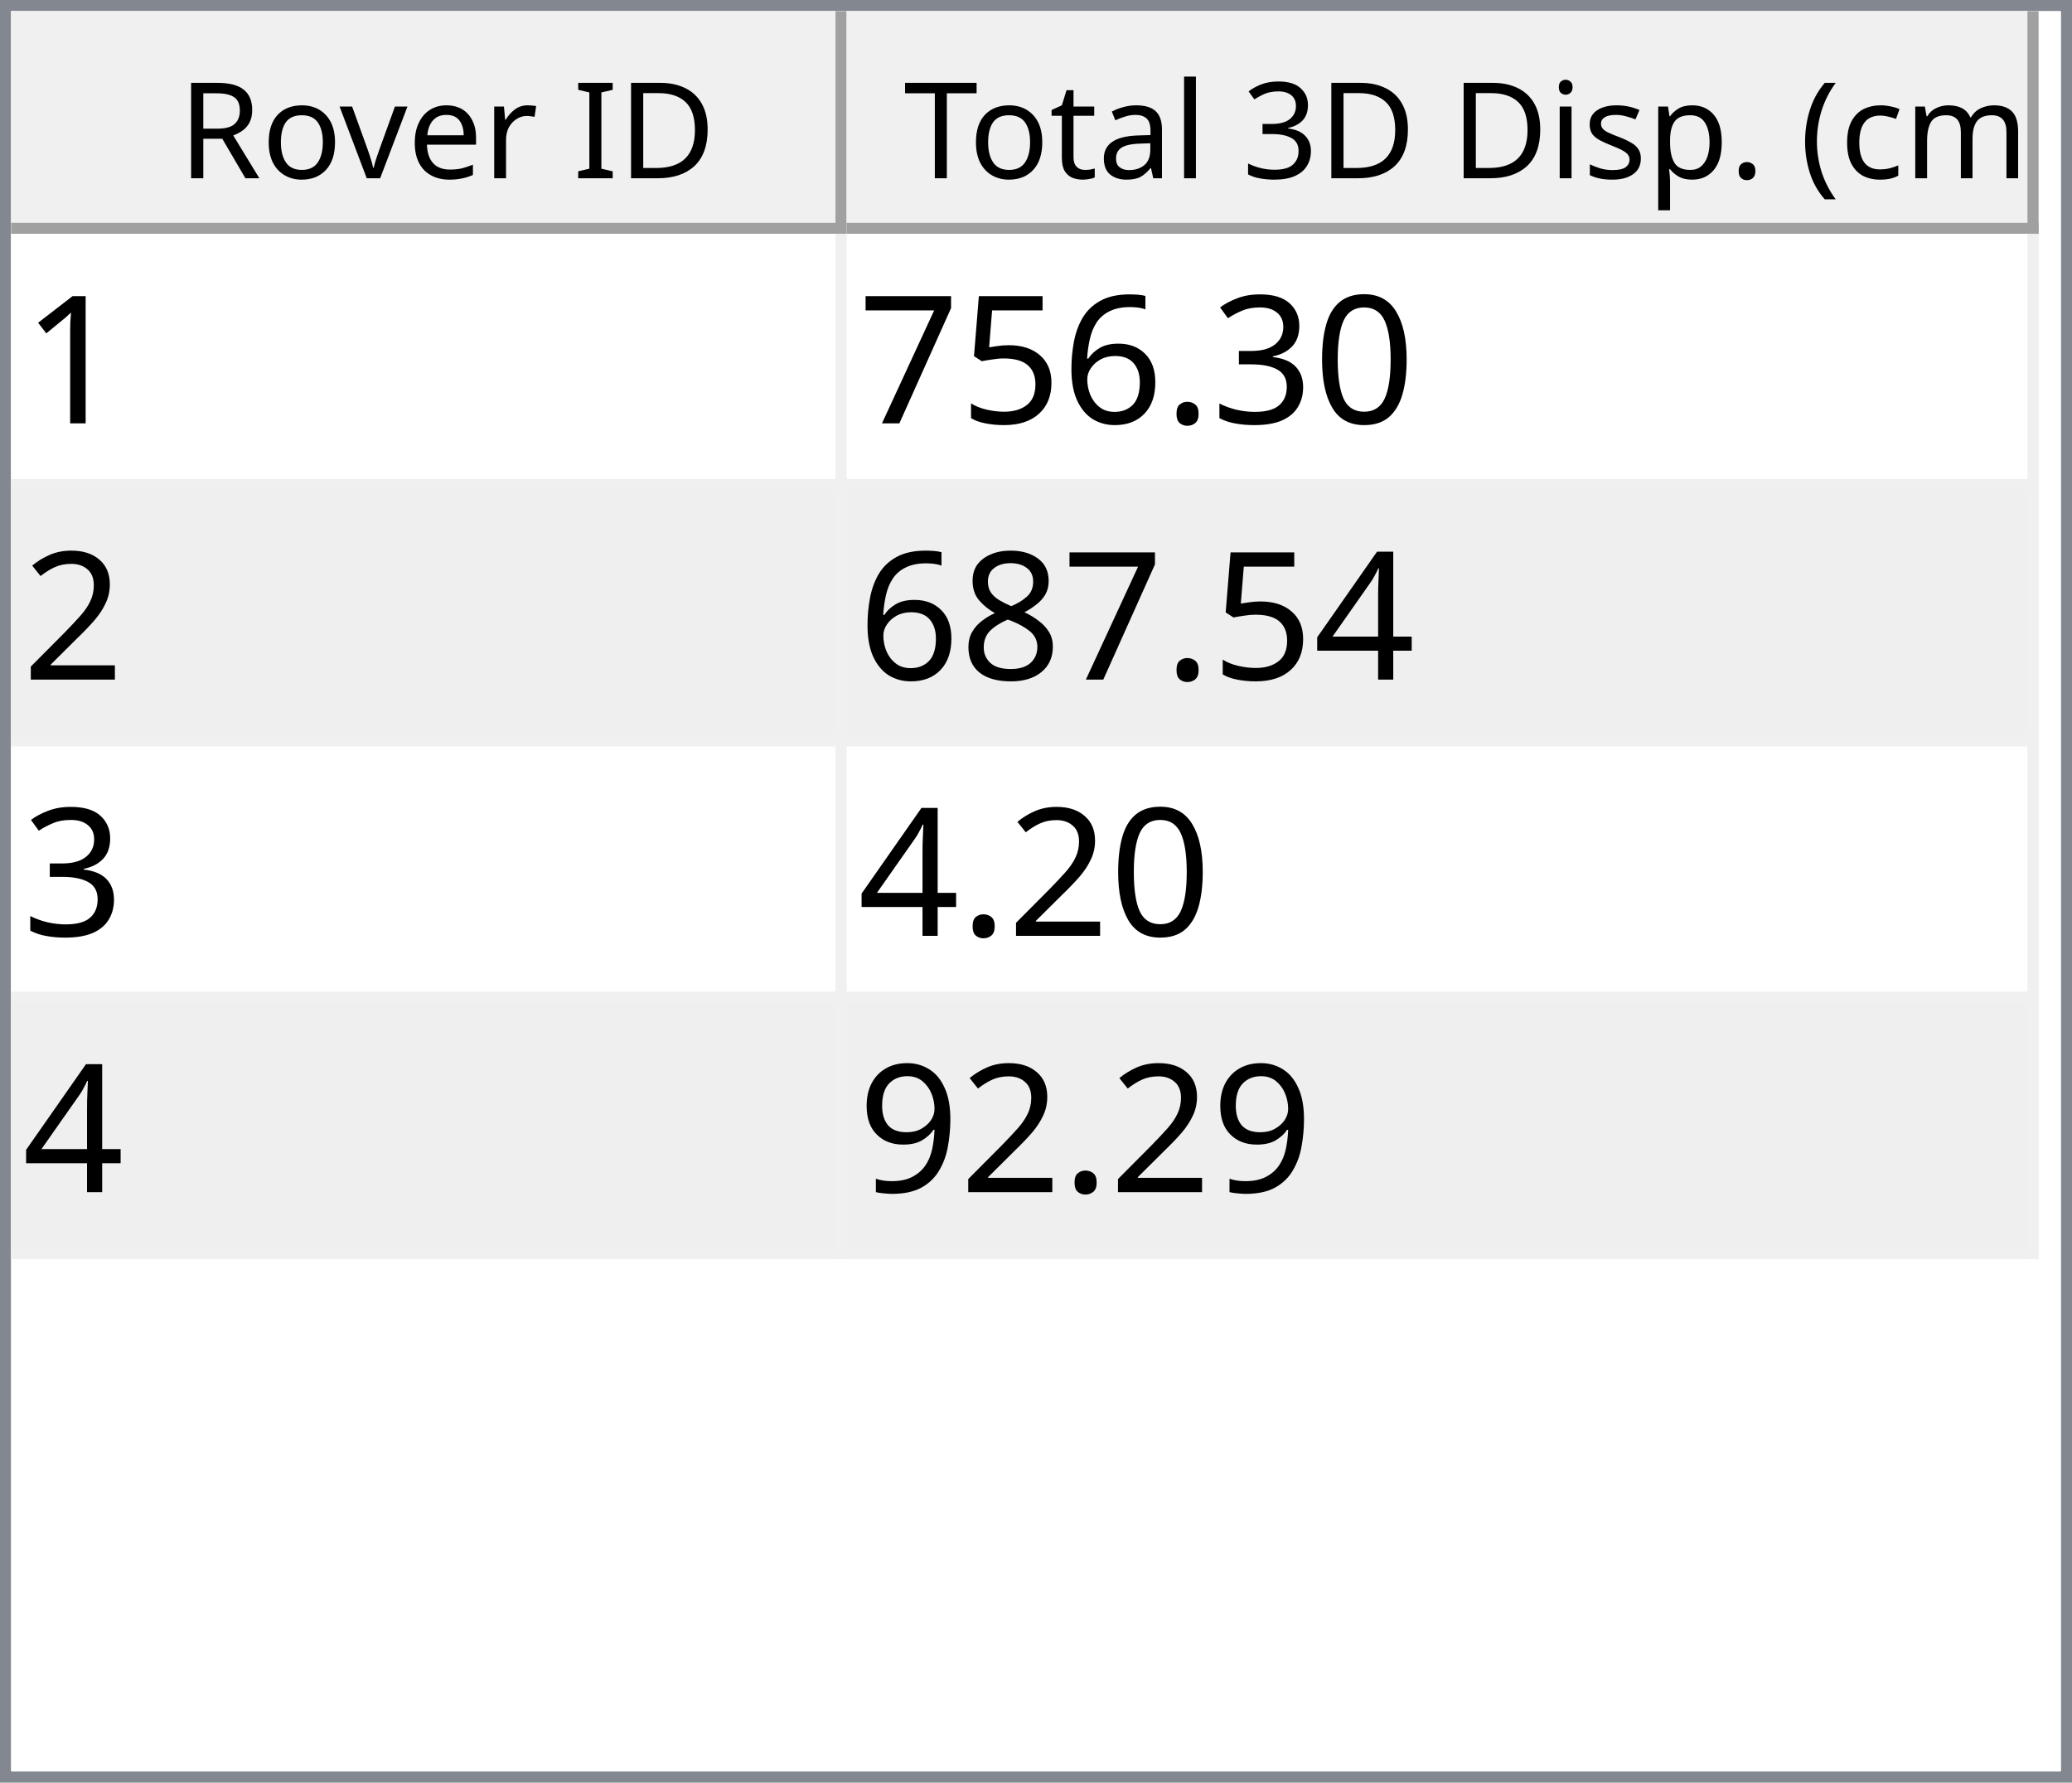
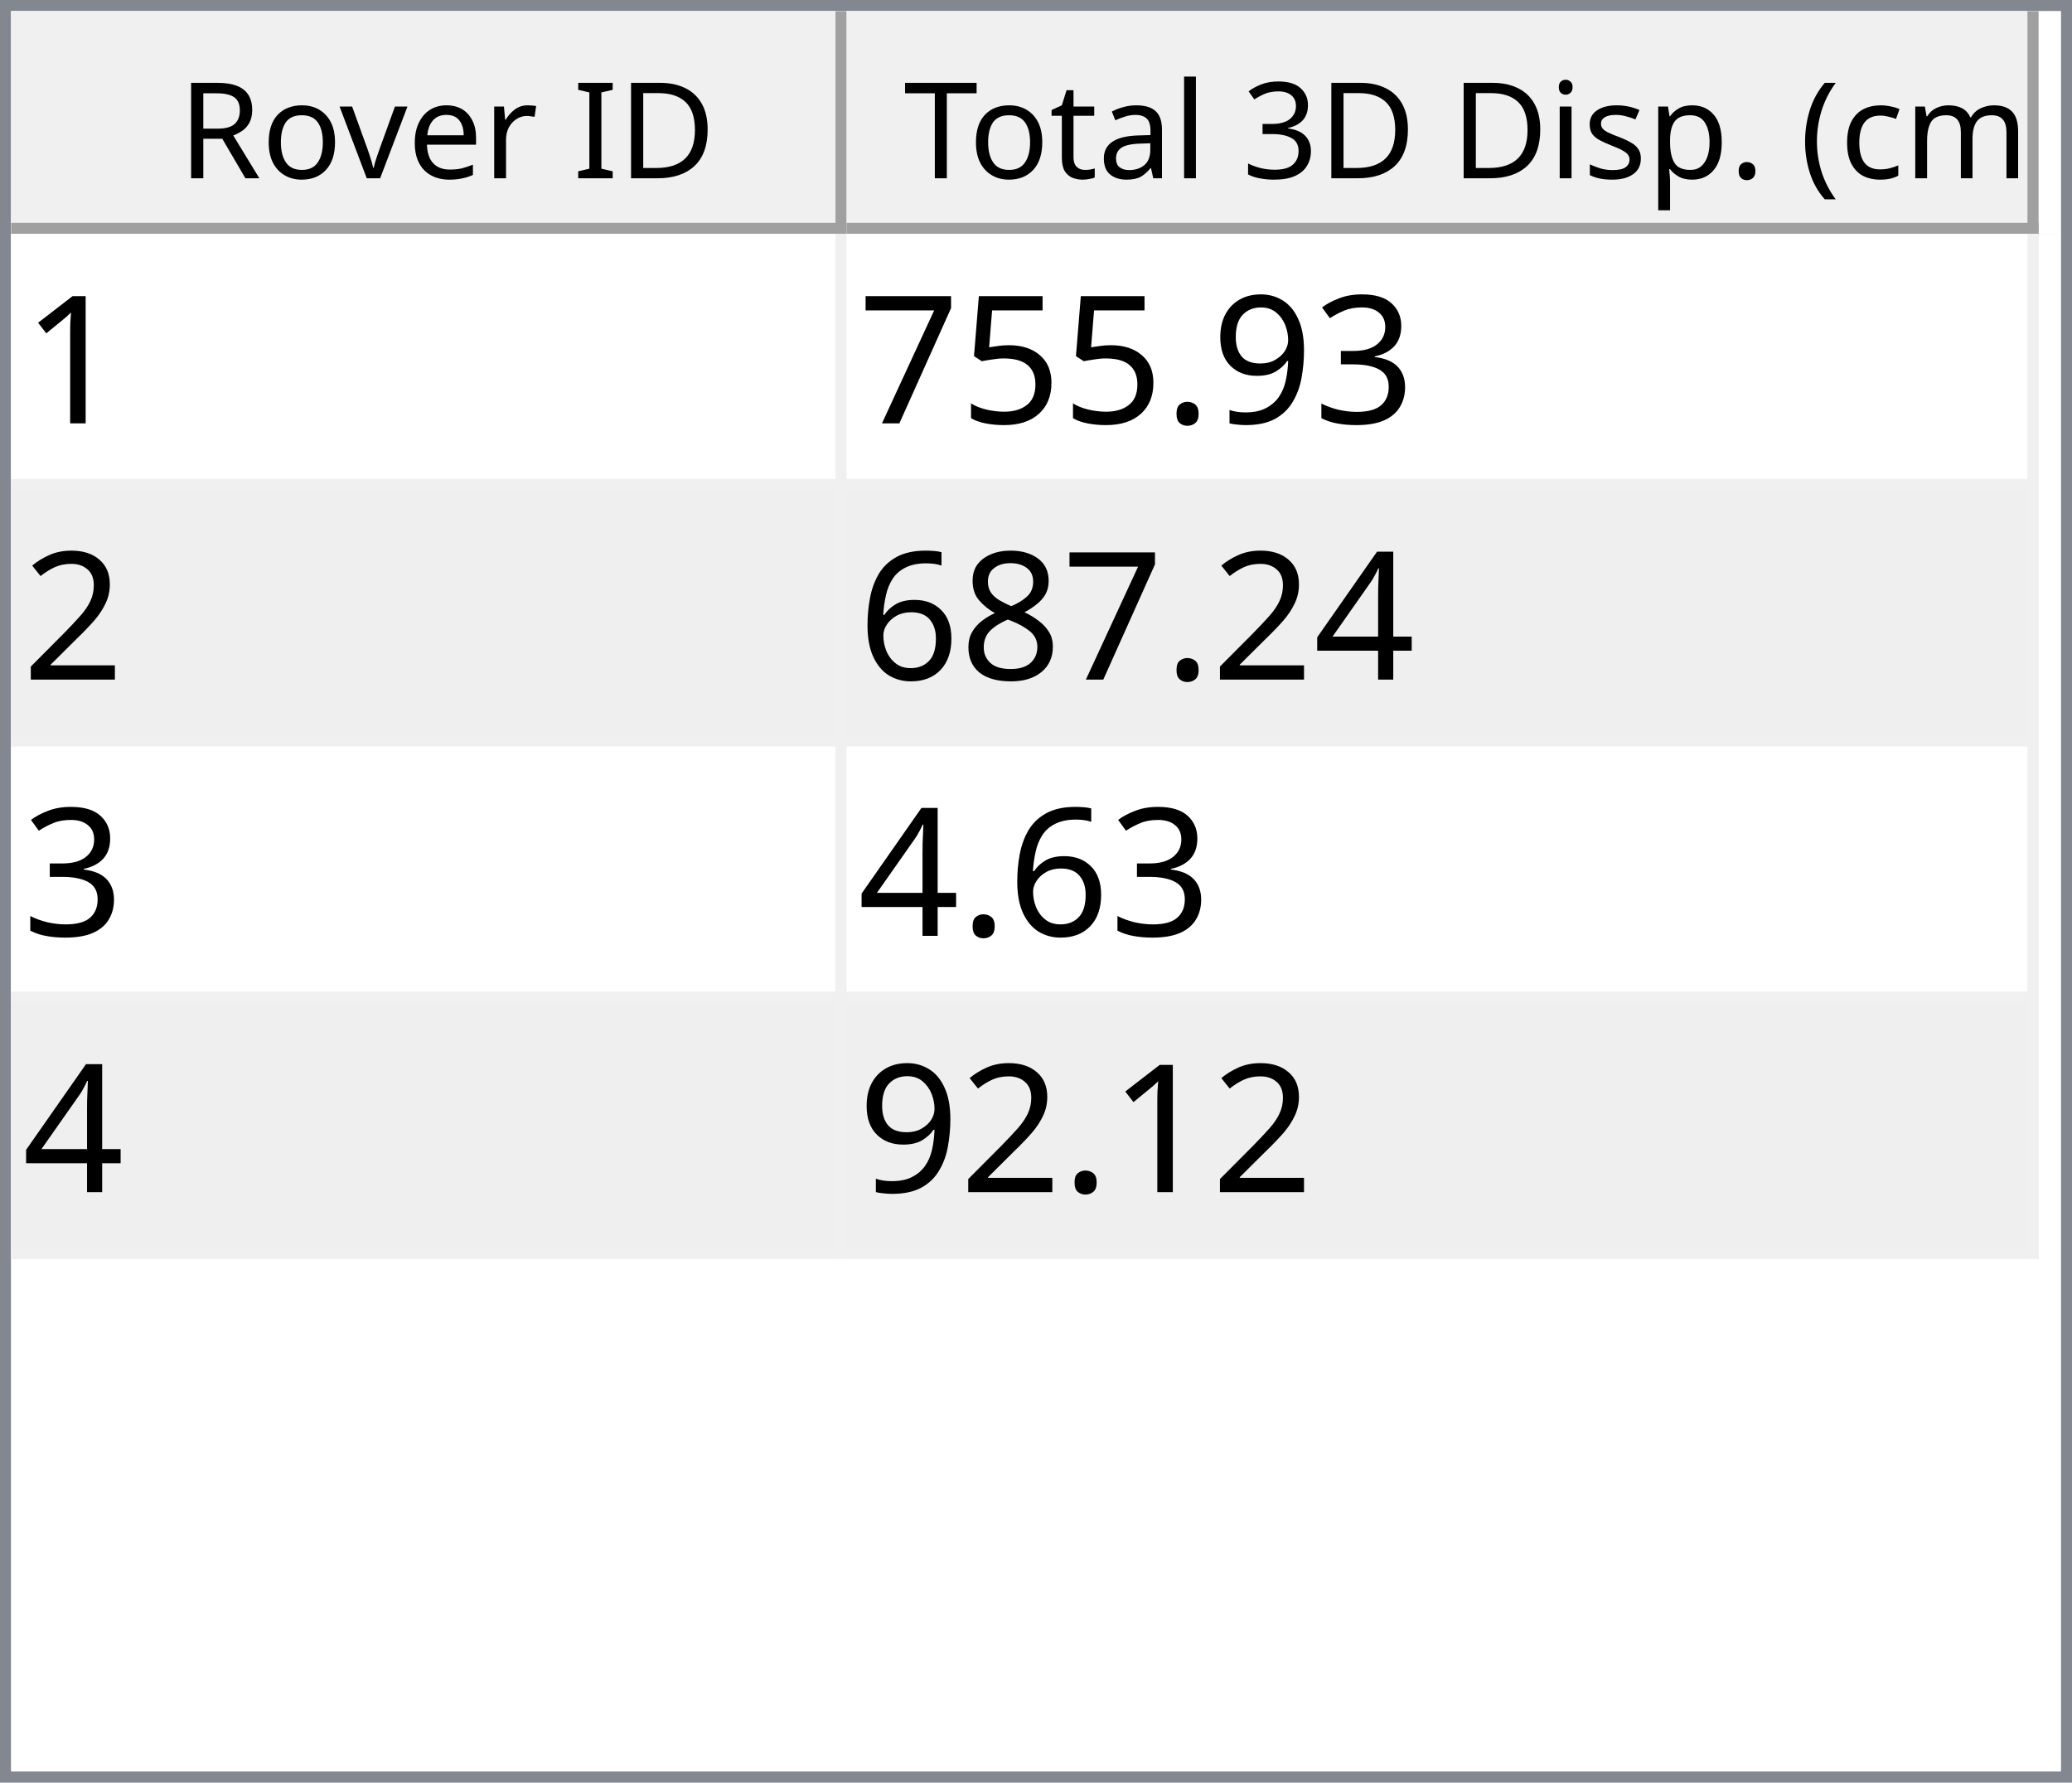
<svg xmlns="http://www.w3.org/2000/svg" style="fill-opacity:1; color-rendering:auto; color-interpolation:auto; text-rendering:auto; stroke:black; stroke-linecap:square; stroke-miterlimit:10; shape-rendering:auto; stroke-opacity:1; fill:black; stroke-dasharray:none; font-weight:normal; stroke-width:1; font-family:'Dialog'; font-style:normal; stroke-linejoin:miter; font-size:12px; stroke-dashoffset:0; image-rendering:auto;" width="186" height="160">
  <defs id="genericDefs" />
  <g>
    <defs id="defs1">
      <clipPath clipPathUnits="userSpaceOnUse" id="clipPath1">
        <path d="M0 0 L186 0 L186 160 L0 160 L0 0 Z" />
      </clipPath>
      <clipPath clipPathUnits="userSpaceOnUse" id="clipPath2">
        <path d="M0 0 L0 160 L186 160 L186 0 Z" />
      </clipPath>
      <clipPath clipPathUnits="userSpaceOnUse" id="clipPath3">
        <path d="M0 0 L0 20 L184 20 L184 0 Z" />
      </clipPath>
      <clipPath clipPathUnits="userSpaceOnUse" id="clipPath4">
        <path d="M0 0 L0 20 L75 20 L75 0 Z" />
      </clipPath>
      <clipPath clipPathUnits="userSpaceOnUse" id="clipPath5">
        <path d="M1 1 L1 19 L74 19 L74 1 Z" />
      </clipPath>
      <clipPath clipPathUnits="userSpaceOnUse" id="clipPath6">
        <path d="M0 0 L0 18 L73 18 L73 0 Z" />
      </clipPath>
      <clipPath clipPathUnits="userSpaceOnUse" id="clipPath7">
        <path d="M-0.5 -0.5 L-0.5 19.5 L74.5 19.5 L74.5 -0.5 Z" />
      </clipPath>
      <clipPath clipPathUnits="userSpaceOnUse" id="clipPath8">
        <path d="M0 0 L0 20 L107 20 L107 0 Z" />
      </clipPath>
      <clipPath clipPathUnits="userSpaceOnUse" id="clipPath9">
        <path d="M1 1 L1 19 L106 19 L106 1 Z" />
      </clipPath>
      <clipPath clipPathUnits="userSpaceOnUse" id="clipPath10">
        <path d="M0 0 L0 18 L105 18 L105 0 Z" />
      </clipPath>
      <clipPath clipPathUnits="userSpaceOnUse" id="clipPath11">
        <path d="M-0.5 -0.5 L-0.5 19.5 L106.5 19.5 L106.5 -0.5 Z" />
      </clipPath>
      <clipPath clipPathUnits="userSpaceOnUse" id="clipPath12">
        <path d="M0 0 L0 138 L184 138 L184 0 Z" />
      </clipPath>
      <clipPath clipPathUnits="userSpaceOnUse" id="clipPath13">
        <path d="M0 0 L0 92 L182 92 L182 0 Z" />
      </clipPath>
      <clipPath clipPathUnits="userSpaceOnUse" id="clipPath14">
        <path d="M-0.5 -0.5 L-0.5 91.5 L181.5 91.5 L181.5 -0.5 Z" />
      </clipPath>
      <clipPath clipPathUnits="userSpaceOnUse" id="clipPath15">
        <path d="M0 0 L0 22 L74 22 L74 0 Z" />
      </clipPath>
      <clipPath clipPathUnits="userSpaceOnUse" id="clipPath16">
        <path d="M0 0 L0 22 L106 22 L106 0 Z" />
      </clipPath>
      <font horiz-adv-x="64.551" id="font1">
        <font-face ascent="107.91" descent="25.098" units-per-em="100" style="font-style:normal; font-family:Segoe UI; font-weight:normal;" />
        <missing-glyph horiz-adv-x="64.551" d="M8.109 0 L8.109 68.266 L56.453 68.266 L56.453 0 L8.109 0 ZM15.328 7.234 L49.219 7.234 L49.219 61.031 L15.328 61.031 L15.328 7.234 Z" />
        <glyph unicode="D" horiz-adv-x="70.117" d="M9.188 0 L9.188 70.016 L28.516 70.016 Q65.531 70.016 65.531 35.891 Q65.531 19.672 55.25 9.836 Q44.969 0 27.734 0 L9.188 0 ZM17.391 62.594 L17.391 7.422 L27.828 7.422 Q41.609 7.422 49.273 14.797 Q56.938 22.172 56.938 35.688 Q56.938 62.594 28.328 62.594 L17.391 62.594 Z" />
        <glyph unicode="I" horiz-adv-x="26.611" d="M17.391 0 L9.188 0 L9.188 70.016 L17.391 70.016 L17.391 0 Z" />
        <glyph unicode=" " horiz-adv-x="27.393" d="" />
        <glyph unicode="r" horiz-adv-x="34.766" d="M34.188 41.891 Q32.078 43.5 28.125 43.5 Q23 43.5 19.555 38.672 Q16.109 33.844 16.109 25.484 L16.109 0 L8.109 0 L8.109 50 L16.109 50 L16.109 39.703 L16.312 39.703 Q18.016 44.969 21.531 47.922 Q25.047 50.875 29.391 50.875 Q32.516 50.875 34.188 50.203 L34.188 41.891 Z" />
        <glyph unicode="e" horiz-adv-x="52.295" d="M48.297 23 L12.984 23 Q13.188 14.656 17.484 10.109 Q21.781 5.562 29.297 5.562 Q37.75 5.562 44.828 11.141 L44.828 3.609 Q38.234 -1.172 27.391 -1.172 Q16.797 -1.172 10.742 5.641 Q4.688 12.453 4.688 24.812 Q4.688 36.469 11.305 43.82 Q17.922 51.172 27.734 51.172 Q37.547 51.172 42.922 44.828 Q48.297 38.484 48.297 27.203 L48.297 23 ZM40.094 29.781 Q40.047 36.719 36.75 40.578 Q33.453 44.438 27.594 44.438 Q21.922 44.438 17.969 40.383 Q14.016 36.328 13.094 29.781 L40.094 29.781 Z" />
        <glyph unicode="v" horiz-adv-x="47.9" d="M47.406 50 L27.484 0 L19.625 0 L0.688 50 L9.469 50 L22.172 13.672 Q23.578 9.672 23.922 6.688 L24.125 6.688 Q24.609 10.453 25.688 13.484 L38.969 50 L47.406 50 Z" />
        <glyph unicode="o" horiz-adv-x="58.594" d="M29 -1.172 Q17.922 -1.172 11.305 5.836 Q4.688 12.844 4.688 24.422 Q4.688 37.016 11.57 44.094 Q18.453 51.172 30.172 51.172 Q41.359 51.172 47.633 44.289 Q53.906 37.406 53.906 25.203 Q53.906 13.234 47.141 6.031 Q40.375 -1.172 29 -1.172 ZM29.594 44.438 Q21.875 44.438 17.383 39.188 Q12.891 33.938 12.891 24.703 Q12.891 15.828 17.43 10.695 Q21.969 5.562 29.594 5.562 Q37.359 5.562 41.531 10.594 Q45.703 15.625 45.703 24.906 Q45.703 34.281 41.531 39.359 Q37.359 44.438 29.594 44.438 Z" />
        <glyph unicode="R" horiz-adv-x="59.814" d="M59.375 0 L49.609 0 L37.891 19.625 Q36.281 22.359 34.766 24.289 Q33.25 26.219 31.664 27.438 Q30.078 28.656 28.25 29.219 Q26.422 29.781 24.125 29.781 L17.391 29.781 L17.391 0 L9.188 0 L9.188 70.016 L30.078 70.016 Q34.672 70.016 38.555 68.867 Q42.438 67.719 45.289 65.375 Q48.141 63.031 49.758 59.547 Q51.375 56.062 51.375 51.375 Q51.375 47.703 50.273 44.656 Q49.172 41.609 47.148 39.211 Q45.125 36.812 42.266 35.133 Q39.406 33.453 35.844 32.516 L35.844 32.328 Q37.594 31.547 38.891 30.547 Q40.188 29.547 41.359 28.18 Q42.531 26.812 43.68 25.078 Q44.828 23.344 46.234 21.047 L59.375 0 ZM17.391 62.594 L17.391 37.203 L28.516 37.203 Q31.594 37.203 34.203 38.133 Q36.812 39.062 38.719 40.797 Q40.625 42.531 41.703 45.047 Q42.781 47.562 42.781 50.688 Q42.781 56.297 39.141 59.445 Q35.5 62.594 28.609 62.594 L17.391 62.594 Z" />
        <glyph unicode=")" horiz-adv-x="30.176" d="M8.297 -15.922 L1.172 -15.922 Q16.406 2.344 16.406 26.812 Q16.406 51.469 1.078 70.016 L8.297 70.016 Q23.531 52.156 23.531 26.703 Q23.531 1.375 8.297 -15.922 Z" />
        <glyph unicode="m" horiz-adv-x="86.133" d="M79.109 0 L71.094 0 L71.094 28.719 Q71.094 37.016 68.531 40.727 Q65.969 44.438 59.906 44.438 Q54.781 44.438 51.195 39.75 Q47.609 35.062 47.609 28.516 L47.609 0 L39.594 0 L39.594 29.688 Q39.594 44.438 28.219 44.438 Q22.953 44.438 19.531 40.016 Q16.109 35.594 16.109 28.516 L16.109 0 L8.109 0 L8.109 50 L16.109 50 L16.109 42.094 L16.312 42.094 Q21.625 51.172 31.844 51.172 Q36.969 51.172 40.773 48.312 Q44.578 45.453 46 40.828 Q51.562 51.172 62.594 51.172 Q79.109 51.172 79.109 30.812 L79.109 0 Z" />
        <glyph unicode="c" horiz-adv-x="46.191" d="M42.188 2.297 Q36.422 -1.172 28.516 -1.172 Q17.828 -1.172 11.258 5.789 Q4.688 12.75 4.688 23.828 Q4.688 36.188 11.766 43.68 Q18.844 51.172 30.672 51.172 Q37.25 51.172 42.281 48.734 L42.281 40.531 Q36.719 44.438 30.375 44.438 Q22.703 44.438 17.797 38.945 Q12.891 33.453 12.891 24.516 Q12.891 15.719 17.508 10.641 Q22.125 5.562 29.891 5.562 Q36.422 5.562 42.188 9.906 L42.188 2.297 Z" />
        <glyph unicode="(" horiz-adv-x="30.176" d="M29.109 -15.922 L21.969 -15.922 Q6.844 1.375 6.844 26.703 Q6.844 52.156 21.969 70.016 L29.203 70.016 Q13.875 51.469 13.875 26.812 Q13.875 2.344 29.109 -15.922 Z" />
        <glyph unicode="." horiz-adv-x="21.68" d="M10.891 -1.078 Q8.641 -1.078 7.055 0.539 Q5.469 2.156 5.469 4.391 Q5.469 6.641 7.055 8.273 Q8.641 9.906 10.891 9.906 Q13.188 9.906 14.797 8.273 Q16.406 6.641 16.406 4.391 Q16.406 2.156 14.797 0.539 Q13.188 -1.078 10.891 -1.078 Z" />
        <glyph unicode="p" horiz-adv-x="58.789" d="M16.312 7.234 L16.109 7.234 L16.109 -23 L8.109 -23 L8.109 50 L16.109 50 L16.109 41.219 L16.312 41.219 Q22.219 51.172 33.594 51.172 Q43.266 51.172 48.688 44.461 Q54.109 37.75 54.109 26.469 Q54.109 13.922 48 6.375 Q41.891 -1.172 31.297 -1.172 Q21.578 -1.172 16.312 7.234 ZM16.109 27.391 L16.109 20.406 Q16.109 14.203 20.141 9.883 Q24.172 5.562 30.375 5.562 Q37.641 5.562 41.773 11.133 Q45.906 16.703 45.906 26.609 Q45.906 34.969 42.047 39.703 Q38.188 44.438 31.594 44.438 Q24.609 44.438 20.359 39.578 Q16.109 34.719 16.109 27.391 Z" />
        <glyph unicode="s" horiz-adv-x="42.432" d="M5.078 1.812 L5.078 10.406 Q11.625 5.562 19.484 5.562 Q30.031 5.562 30.031 12.594 Q30.031 14.594 29.125 15.992 Q28.219 17.391 26.68 18.461 Q25.141 19.531 23.07 20.383 Q21 21.234 18.609 22.172 Q15.281 23.484 12.766 24.828 Q10.25 26.172 8.57 27.859 Q6.891 29.547 6.031 31.695 Q5.172 33.844 5.172 36.719 Q5.172 40.234 6.789 42.945 Q8.406 45.656 11.086 47.484 Q13.766 49.312 17.211 50.242 Q20.656 51.172 24.312 51.172 Q30.812 51.172 35.938 48.922 L35.938 40.828 Q30.422 44.438 23.25 44.438 Q21 44.438 19.195 43.922 Q17.391 43.406 16.094 42.477 Q14.797 41.547 14.086 40.258 Q13.375 38.969 13.375 37.406 Q13.375 35.453 14.086 34.133 Q14.797 32.812 16.164 31.789 Q17.531 30.766 19.484 29.938 Q21.438 29.109 23.922 28.125 Q27.25 26.859 29.883 25.516 Q32.516 24.172 34.375 22.484 Q36.234 20.797 37.234 18.602 Q38.234 16.406 38.234 13.375 Q38.234 9.672 36.602 6.938 Q34.969 4.203 32.234 2.398 Q29.5 0.594 25.93 -0.289 Q22.359 -1.172 18.453 -1.172 Q10.75 -1.172 5.078 1.812 Z" />
        <glyph unicode="i" horiz-adv-x="24.219" d="M12.203 62.703 Q10.062 62.703 8.547 64.164 Q7.031 65.625 7.031 67.875 Q7.031 70.125 8.547 71.609 Q10.062 73.094 12.203 73.094 Q14.406 73.094 15.945 71.609 Q17.484 70.125 17.484 67.875 Q17.484 65.719 15.945 64.211 Q14.406 62.703 12.203 62.703 ZM16.109 0 L8.109 0 L8.109 50 L16.109 50 L16.109 0 Z" />
        <glyph unicode="3" horiz-adv-x="53.906" d="M46.531 19.828 Q46.531 15.094 44.75 11.211 Q42.969 7.328 39.719 4.57 Q36.469 1.812 31.93 0.297 Q27.391 -1.219 21.922 -1.219 Q11.922 -1.219 6 2.594 L6 11.188 Q13.094 5.609 22.219 5.609 Q25.875 5.609 28.828 6.539 Q31.781 7.469 33.906 9.227 Q36.031 10.984 37.18 13.477 Q38.328 15.969 38.328 19.094 Q38.328 32.812 18.797 32.812 L12.984 32.812 L12.984 39.594 L18.5 39.594 Q35.797 39.594 35.797 52.484 Q35.797 64.406 22.609 64.406 Q15.188 64.406 8.688 59.422 L8.688 67.188 Q15.375 71.188 24.609 71.188 Q29 71.188 32.57 69.969 Q36.141 68.75 38.68 66.555 Q41.219 64.359 42.609 61.281 Q44 58.203 44 54.5 Q44 40.672 30.031 36.719 L30.031 36.531 Q33.594 36.141 36.625 34.797 Q39.656 33.453 41.852 31.305 Q44.047 29.156 45.289 26.25 Q46.531 23.344 46.531 19.828 Z" />
        <glyph unicode="l" horiz-adv-x="24.219" d="M16.109 0 L8.109 0 L8.109 74.031 L16.109 74.031 L16.109 0 Z" />
        <glyph unicode="a" horiz-adv-x="50.879" d="M43.891 0 L35.891 0 L35.891 7.812 L35.688 7.812 Q30.469 -1.172 20.312 -1.172 Q12.844 -1.172 8.617 2.781 Q4.391 6.734 4.391 13.281 Q4.391 27.297 20.906 29.594 L35.891 31.688 Q35.891 44.438 25.594 44.438 Q16.547 44.438 9.281 38.281 L9.281 46.484 Q16.656 51.172 26.266 51.172 Q43.891 51.172 43.891 32.516 L43.891 0 ZM35.891 25.297 L23.828 23.641 Q18.266 22.859 15.43 20.875 Q12.594 18.891 12.594 13.875 Q12.594 10.203 15.211 7.883 Q17.828 5.562 22.172 5.562 Q28.125 5.562 32.008 9.742 Q35.891 13.922 35.891 20.312 L35.891 25.297 Z" />
        <glyph unicode="t" horiz-adv-x="33.887" d="M31.297 0.484 Q28.469 -1.078 23.828 -1.078 Q10.688 -1.078 10.688 13.578 L10.688 43.172 L2.094 43.172 L2.094 50 L10.688 50 L10.688 62.203 L18.703 64.797 L18.703 50 L31.297 50 L31.297 43.172 L18.703 43.172 L18.703 14.984 Q18.703 9.969 20.414 7.82 Q22.125 5.672 26.078 5.672 Q29.109 5.672 31.297 7.328 L31.297 0.484 Z" />
        <glyph unicode="T" horiz-adv-x="52.393" d="M50.594 62.594 L30.375 62.594 L30.375 0 L22.172 0 L22.172 62.594 L2 62.594 L2 70.016 L50.594 70.016 L50.594 62.594 Z" />
      </font>
      <font horiz-adv-x="75.0" id="font2">
        <font-face ascent="100.537" descent="21.973" units-per-em="100" style="font-style:normal; font-family:sans-serif; font-weight:normal;" />
        <missing-glyph horiz-adv-x="75.0" d="M12.5 0 L12.5 62.5 L62.5 62.5 L62.5 0 L12.5 0 ZM14.062 1.562 L60.938 1.562 L60.938 60.938 L14.062 60.938 L14.062 1.562 Z" />
        <glyph unicode="1" horiz-adv-x="55.615" d="M37.25 0 L28.469 0 L28.469 56 Q25.297 52.984 20.141 49.953 Q14.984 46.922 10.891 45.406 L10.891 53.906 Q18.266 57.375 23.781 62.305 Q29.297 67.234 31.594 71.875 L37.25 71.875 L37.25 0 Z" />
-         <glyph unicode="0" horiz-adv-x="55.615" d="M4.156 35.297 Q4.156 48 6.766 55.742 Q9.375 63.484 14.523 67.68 Q19.672 71.875 27.484 71.875 Q33.25 71.875 37.594 69.555 Q41.938 67.234 44.773 62.867 Q47.609 58.5 49.219 52.227 Q50.828 45.953 50.828 35.297 Q50.828 22.703 48.242 14.969 Q45.656 7.234 40.508 3.008 Q35.359 -1.219 27.484 -1.219 Q17.141 -1.219 11.234 6.203 Q4.156 15.141 4.156 35.297 ZM13.188 35.297 Q13.188 17.672 17.312 11.836 Q21.438 6 27.484 6 Q33.547 6 37.672 11.859 Q41.797 17.719 41.797 35.297 Q41.797 52.984 37.672 58.789 Q33.547 64.594 27.391 64.594 Q21.344 64.594 17.719 59.469 Q13.188 52.938 13.188 35.297 Z" />
        <glyph unicode="3" horiz-adv-x="55.615" d="M4.203 18.891 L12.984 20.062 Q14.5 12.594 18.141 9.297 Q21.781 6 27 6 Q33.203 6 37.477 10.297 Q41.75 14.594 41.75 20.953 Q41.75 27 37.797 30.93 Q33.844 34.859 27.734 34.859 Q25.25 34.859 21.531 33.891 L22.516 41.609 Q23.391 41.5 23.922 41.5 Q29.547 41.5 34.039 44.43 Q38.531 47.359 38.531 53.469 Q38.531 58.297 35.258 61.477 Q31.984 64.656 26.812 64.656 Q21.688 64.656 18.266 61.43 Q14.844 58.203 13.875 51.766 L5.078 53.328 Q6.688 62.156 12.398 67.016 Q18.109 71.875 26.609 71.875 Q32.469 71.875 37.398 69.359 Q42.328 66.844 44.945 62.5 Q47.562 58.156 47.562 53.266 Q47.562 48.641 45.07 44.828 Q42.578 41.016 37.703 38.766 Q44.047 37.312 47.562 32.695 Q51.078 28.078 51.078 21.141 Q51.078 11.766 44.242 5.25 Q37.406 -1.266 26.953 -1.266 Q17.531 -1.266 11.305 4.352 Q5.078 9.969 4.203 18.891 Z" />
+         <glyph unicode="9" horiz-adv-x="55.615" d="M5.469 16.547 L13.922 17.328 Q14.984 11.375 18.016 8.688 Q21.047 6 25.781 6 Q29.828 6 32.883 7.859 Q35.938 9.719 37.891 12.82 Q39.844 15.922 41.164 21.195 Q42.484 26.469 42.484 31.938 Q42.484 32.516 42.438 33.688 Q39.797 29.5 35.234 26.883 Q30.672 24.266 25.344 24.266 Q16.453 24.266 10.305 30.711 Q4.156 37.156 4.156 47.703 Q4.156 58.594 10.578 65.234 Q17 71.875 26.656 71.875 Q33.641 71.875 39.43 68.117 Q45.219 64.359 48.219 57.398 Q51.219 50.438 51.219 37.25 Q51.219 23.531 48.242 15.406 Q45.266 7.281 39.383 3.031 Q33.5 -1.219 25.594 -1.219 Q17.188 -1.219 11.867 3.445 Q6.547 8.109 5.469 16.547 ZM41.453 48.141 Q41.453 55.719 37.43 60.156 Q33.406 64.594 27.734 64.594 Q21.875 64.594 17.531 59.812 Q13.188 55.031 13.188 47.406 Q13.188 40.578 17.312 36.305 Q21.438 32.031 27.484 32.031 Q33.594 32.031 37.523 36.305 Q41.453 40.578 41.453 48.141 Z" />
        <glyph unicode="." horiz-adv-x="27.783" d="M9.078 0 L9.078 10.016 L19.094 10.016 L19.094 0 L9.078 0 Z" />
-         <glyph unicode="6" horiz-adv-x="55.615" d="M49.75 54.047 L41.016 53.375 Q39.844 58.547 37.703 60.891 Q34.125 64.656 28.906 64.656 Q24.703 64.656 21.531 62.312 Q17.391 59.281 14.992 53.469 Q12.594 47.656 12.5 36.922 Q15.672 41.75 20.266 44.094 Q24.859 46.438 29.891 46.438 Q38.672 46.438 44.852 39.969 Q51.031 33.5 51.031 23.25 Q51.031 16.5 48.125 10.719 Q45.219 4.938 40.141 1.859 Q35.062 -1.219 28.609 -1.219 Q17.625 -1.219 10.695 6.859 Q3.766 14.938 3.766 33.5 Q3.766 54.25 11.422 63.672 Q18.109 71.875 29.438 71.875 Q37.891 71.875 43.289 67.141 Q48.688 62.406 49.75 54.047 ZM13.875 23.188 Q13.875 18.656 15.797 14.508 Q17.719 10.359 21.188 8.18 Q24.656 6 28.469 6 Q34.031 6 38.039 10.492 Q42.047 14.984 42.047 22.703 Q42.047 30.125 38.086 34.398 Q34.125 38.672 28.125 38.672 Q22.172 38.672 18.023 34.398 Q13.875 30.125 13.875 23.188 Z" />
        <glyph unicode="5" horiz-adv-x="55.615" d="M4.156 18.75 L13.375 19.531 Q14.406 12.797 18.141 9.398 Q21.875 6 27.156 6 Q33.5 6 37.891 10.789 Q42.281 15.578 42.281 23.484 Q42.281 31 38.062 35.352 Q33.844 39.703 27 39.703 Q22.75 39.703 19.336 37.773 Q15.922 35.844 13.969 32.766 L5.719 33.844 L12.641 70.609 L48.25 70.609 L48.25 62.203 L19.672 62.203 L15.828 42.969 Q22.266 47.469 29.344 47.469 Q38.719 47.469 45.164 40.969 Q51.609 34.469 51.609 24.266 Q51.609 14.547 45.953 7.469 Q39.062 -1.219 27.156 -1.219 Q17.391 -1.219 11.211 4.25 Q5.031 9.719 4.156 18.75 Z" />
        <glyph unicode="7" horiz-adv-x="55.615" d="M4.734 62.203 L4.734 70.656 L51.078 70.656 L51.078 63.812 Q44.234 56.547 37.523 44.484 Q30.812 32.422 27.156 19.672 Q24.516 10.688 23.781 0 L14.75 0 Q14.891 8.453 18.062 20.414 Q21.234 32.375 27.172 43.484 Q33.109 54.594 39.797 62.203 L4.734 62.203 Z" />
        <glyph unicode="2" horiz-adv-x="55.615" d="M50.344 8.453 L50.344 0 L3.031 0 Q2.938 3.172 4.047 6.109 Q5.859 10.938 9.836 15.625 Q13.812 20.312 21.344 26.469 Q33.016 36.031 37.117 41.625 Q41.219 47.219 41.219 52.203 Q41.219 57.422 37.477 61.008 Q33.734 64.594 27.734 64.594 Q21.391 64.594 17.578 60.789 Q13.766 56.984 13.719 50.25 L4.688 51.172 Q5.609 61.281 11.664 66.578 Q17.719 71.875 27.938 71.875 Q38.234 71.875 44.242 66.164 Q50.25 60.453 50.25 52 Q50.25 47.703 48.492 43.555 Q46.734 39.406 42.656 34.812 Q38.578 30.219 29.109 22.219 Q21.188 15.578 18.945 13.211 Q16.703 10.844 15.234 8.453 L50.344 8.453 Z" />
        <glyph unicode="4" horiz-adv-x="55.615" d="M32.328 0 L32.328 17.141 L1.266 17.141 L1.266 25.203 L33.938 71.578 L41.109 71.578 L41.109 25.203 L50.781 25.203 L50.781 17.141 L41.109 17.141 L41.109 0 L32.328 0 ZM32.328 25.203 L32.328 57.469 L9.906 25.203 L32.328 25.203 Z" />
        <glyph unicode="8" horiz-adv-x="55.615" d="M17.672 38.812 Q12.203 40.828 9.57 44.539 Q6.938 48.25 6.938 53.422 Q6.938 61.234 12.555 66.555 Q18.172 71.875 27.484 71.875 Q36.859 71.875 42.578 66.43 Q48.297 60.984 48.297 53.172 Q48.297 48.188 45.68 44.508 Q43.062 40.828 37.75 38.812 Q44.344 36.672 47.781 31.883 Q51.219 27.094 51.219 20.453 Q51.219 11.281 44.727 5.031 Q38.234 -1.219 27.641 -1.219 Q17.047 -1.219 10.547 5.055 Q4.047 11.328 4.047 20.703 Q4.047 27.688 7.594 32.398 Q11.141 37.109 17.672 38.812 ZM15.922 53.719 Q15.922 48.641 19.195 45.414 Q22.469 42.188 27.688 42.188 Q32.766 42.188 36.016 45.383 Q39.266 48.578 39.266 53.219 Q39.266 58.062 35.914 61.359 Q32.562 64.656 27.594 64.656 Q22.562 64.656 19.242 61.43 Q15.922 58.203 15.922 53.719 ZM13.094 20.656 Q13.094 16.891 14.875 13.375 Q16.656 9.859 20.172 7.93 Q23.688 6 27.734 6 Q34.031 6 38.133 10.055 Q42.234 14.109 42.234 20.359 Q42.234 26.703 38.016 30.859 Q33.797 35.016 27.438 35.016 Q21.234 35.016 17.164 30.914 Q13.094 26.812 13.094 20.656 Z" />
-         <glyph unicode="9" horiz-adv-x="55.615" d="M5.469 16.547 L13.922 17.328 Q14.984 11.375 18.016 8.688 Q21.047 6 25.781 6 Q29.828 6 32.883 7.859 Q35.938 9.719 37.891 12.82 Q39.844 15.922 41.164 21.195 Q42.484 26.469 42.484 31.938 Q42.484 32.516 42.438 33.688 Q39.797 29.5 35.234 26.883 Q30.672 24.266 25.344 24.266 Q16.453 24.266 10.305 30.711 Q4.156 37.156 4.156 47.703 Q4.156 58.594 10.578 65.234 Q17 71.875 26.656 71.875 Q33.641 71.875 39.43 68.117 Q45.219 64.359 48.219 57.398 Q51.219 50.438 51.219 37.25 Q51.219 23.531 48.242 15.406 Q45.266 7.281 39.383 3.031 Q33.5 -1.219 25.594 -1.219 Q17.188 -1.219 11.867 3.445 Q6.547 8.109 5.469 16.547 ZM41.453 48.141 Q41.453 55.719 37.43 60.156 Q33.406 64.594 27.734 64.594 Q21.875 64.594 17.531 59.812 Q13.188 55.031 13.188 47.406 Q13.188 40.578 17.312 36.305 Q21.438 32.031 27.484 32.031 Q33.594 32.031 37.523 36.305 Q41.453 40.578 41.453 48.141 Z" />
+         <glyph unicode="6" horiz-adv-x="55.615" d="M49.75 54.047 L41.016 53.375 Q39.844 58.547 37.703 60.891 Q34.125 64.656 28.906 64.656 Q24.703 64.656 21.531 62.312 Q17.391 59.281 14.992 53.469 Q12.594 47.656 12.5 36.922 Q15.672 41.75 20.266 44.094 Q24.859 46.438 29.891 46.438 Q38.672 46.438 44.852 39.969 Q51.031 33.5 51.031 23.25 Q51.031 16.5 48.125 10.719 Q45.219 4.938 40.141 1.859 Q35.062 -1.219 28.609 -1.219 Q17.625 -1.219 10.695 6.859 Q3.766 14.938 3.766 33.5 Q3.766 54.25 11.422 63.672 Q18.109 71.875 29.438 71.875 Q37.891 71.875 43.289 67.141 Q48.688 62.406 49.75 54.047 ZM13.875 23.188 Q13.875 18.656 15.797 14.508 Q17.719 10.359 21.188 8.18 Q24.656 6 28.469 6 Q34.031 6 38.039 10.492 Q42.047 14.984 42.047 22.703 Q42.047 30.125 38.086 34.398 Q34.125 38.672 28.125 38.672 Q22.172 38.672 18.023 34.398 Q13.875 30.125 13.875 23.188 Z" />
      </font>
    </defs>
    <g style="fill:white; stroke:white;">
      <rect x="0" y="0" width="186" style="clip-path:url(#clipPath1); stroke:none;" height="160" />
    </g>
    <g style="fill:white; text-rendering:optimizeSpeed; color-rendering:optimizeSpeed; image-rendering:optimizeSpeed; shape-rendering:crispEdges; stroke:white; color-interpolation:sRGB;">
      <rect x="0" width="186" height="160" y="0" style="stroke:none;" />
      <path style="stroke:none;" d="M0 160 L186 160 L186 0 L0 0 Z" />
    </g>
    <g style="fill:rgb(240,240,240); font-family:'Segoe UI'; stroke:rgb(240,240,240);">
      <rect x="0" y="0" width="186" style="clip-path:url(#clipPath2); stroke:none;" height="160" />
    </g>
    <g style="fill:rgb(130,135,144); font-family:'Segoe UI'; stroke:rgb(130,135,144);">
      <path d="M0 0 L186 0 L186 160 L0 160 L0 0 ZM1 1 L185 1 L185 159 L1 159 L1 1 Z" style="fill-rule:evenodd; clip-path:url(#clipPath2); stroke:none;" />
    </g>
    <g style="fill:white; font-family:'Segoe UI'; stroke:white;" transform="translate(1,1)">
      <rect x="0" y="0" width="184" style="clip-path:url(#clipPath3); stroke:none;" height="20" />
    </g>
    <g style="fill:rgb(240,240,240); font-family:'Segoe UI'; stroke:rgb(240,240,240);" transform="translate(1,1)">
      <rect x="0" y="0" width="75" style="clip-path:url(#clipPath4); stroke:none;" height="20" />
    </g>
    <g style="font-family:'Segoe UI';" transform="translate(2,2)">
      <text x="14" xml:space="preserve" y="14" style="clip-path:url(#clipPath6); stroke:none;">Rover ID</text>
    </g>
    <g style="fill:rgb(160,160,160); font-family:'Segoe UI'; stroke:rgb(160,160,160); stroke-linejoin:bevel;" transform="translate(1.5,1.5)">
      <line x1="74" x2="74" y1="0" style="fill:none; clip-path:url(#clipPath7);" y2="19" />
    </g>
    <g style="fill:rgb(160,160,160); font-family:'Segoe UI'; stroke:rgb(160,160,160); stroke-linejoin:bevel;" transform="matrix(1,0,0,1,1,1) translate(0.5,0.5)">
      <line x1="0" x2="74" y1="19" style="fill:none; clip-path:url(#clipPath7);" y2="19" />
    </g>
    <g style="fill:rgb(240,240,240); font-family:'Segoe UI'; stroke:rgb(240,240,240);" transform="translate(76,1)">
      <rect x="0" y="0" width="107" style="clip-path:url(#clipPath8); stroke:none;" height="20" />
    </g>
    <g style="font-family:'Segoe UI';" transform="translate(77,2)">
      <text x="1" xml:space="preserve" y="14" style="clip-path:url(#clipPath10); stroke:none;"> Total 3D Disp. (cm)</text>
    </g>
    <g style="fill:rgb(160,160,160); font-family:'Segoe UI'; stroke:rgb(160,160,160); stroke-linejoin:bevel;" transform="translate(76.5,1.5)">
      <line x1="106" x2="106" y1="0" style="fill:none; clip-path:url(#clipPath11);" y2="19" />
    </g>
    <g style="fill:rgb(160,160,160); font-family:'Segoe UI'; stroke:rgb(160,160,160); stroke-linejoin:bevel;" transform="matrix(1,0,0,1,76,1) translate(0.5,0.5)">
      <line x1="0" x2="106" y1="19" style="fill:none; clip-path:url(#clipPath11);" y2="19" />
    </g>
    <g style="fill:white; font-family:'Segoe UI'; stroke:white;" transform="translate(1,21)">
      <rect x="0" y="0" width="184" style="clip-path:url(#clipPath12); stroke:none;" height="138" />
    </g>
    <g style="fill:rgb(240,240,240); font-size:16px; font-family:sans-serif; stroke:rgb(240,240,240);" transform="translate(1,21)">
      <rect x="0" y="0" width="182" style="clip-path:url(#clipPath13); stroke:none;" height="92" />
      <line transform="translate(0.5,0.5)" x1="0" x2="181" y1="22" style="clip-path:url(#clipPath14); fill:none; stroke-linejoin:bevel;" y2="22" />
    </g>
    <g transform="matrix(1,0,0,1,1,21) translate(0.5,0.5)" style="fill:rgb(240,240,240); font-size:16px; font-family:sans-serif; stroke:rgb(240,240,240); stroke-linejoin:bevel;">
      <line x1="0" x2="181" y1="45" style="fill:none; clip-path:url(#clipPath14);" y2="45" />
    </g>
    <g transform="matrix(1,0,0,1,1,21) translate(0.5,0.5)" style="fill:rgb(240,240,240); font-size:16px; font-family:sans-serif; stroke:rgb(240,240,240); stroke-linejoin:bevel;">
      <line x1="0" x2="181" y1="68" style="fill:none; clip-path:url(#clipPath14);" y2="68" />
    </g>
    <g transform="matrix(1,0,0,1,1,21) translate(0.5,0.5)" style="fill:rgb(240,240,240); font-size:16px; font-family:sans-serif; stroke:rgb(240,240,240); stroke-linejoin:bevel;">
      <line x1="0" x2="181" y1="91" style="fill:none; clip-path:url(#clipPath14);" y2="91" />
    </g>
    <g transform="matrix(1,0,0,1,1,21) translate(0.5,0.5)" style="fill:rgb(240,240,240); font-size:16px; font-family:sans-serif; stroke:rgb(240,240,240); stroke-linejoin:bevel;">
      <line x1="74" x2="74" y1="0" style="fill:none; clip-path:url(#clipPath14);" y2="91" />
    </g>
    <g transform="matrix(1,0,0,1,1,21) translate(0.5,0.5)" style="fill:rgb(240,240,240); font-size:16px; font-family:sans-serif; stroke:rgb(240,240,240); stroke-linejoin:bevel;">
      <line x1="181" x2="181" y1="0" style="fill:none; clip-path:url(#clipPath14);" y2="91" />
    </g>
    <g style="fill:white; font-size:16px; font-family:sans-serif; stroke:white;" transform="matrix(1,0,0,1,1,21)">
      <rect x="0" y="0" width="74" style="clip-path:url(#clipPath15); stroke:none;" height="22" />
      <text x="1" y="17" style="fill:black; clip-path:url(#clipPath15); stroke:none;" xml:space="preserve">1</text>
    </g>
    <g style="fill:white; font-size:16px; font-family:sans-serif; stroke:white;" transform="matrix(1,0,0,1,1,21) translate(75,0)">
      <rect x="0" y="0" width="106" style="clip-path:url(#clipPath16); stroke:none;" height="22" />
-       <text x="1" y="17" style="fill:black; clip-path:url(#clipPath16); stroke:none;" xml:space="preserve">756.30</text>
+       <text x="1" y="17" style="fill:black; clip-path:url(#clipPath16); stroke:none;" xml:space="preserve">755.93</text>
    </g>
    <g style="fill:rgb(239,239,239); font-size:16px; font-family:sans-serif; stroke:rgb(239,239,239);" transform="matrix(1,0,0,1,1,21) translate(0,23)">
      <rect x="0" y="0" width="74" style="clip-path:url(#clipPath15); stroke:none;" height="22" />
      <text x="1" y="17" style="fill:black; clip-path:url(#clipPath15); stroke:none;" xml:space="preserve">2</text>
    </g>
    <g style="fill:rgb(239,239,239); font-size:16px; font-family:sans-serif; stroke:rgb(239,239,239);" transform="matrix(1,0,0,1,1,21) translate(75,23)">
      <rect x="0" y="0" width="106" style="clip-path:url(#clipPath16); stroke:none;" height="22" />
-       <text x="1" y="17" style="fill:black; clip-path:url(#clipPath16); stroke:none;" xml:space="preserve">687.54</text>
+       <text x="1" y="17" style="fill:black; clip-path:url(#clipPath16); stroke:none;" xml:space="preserve">687.24</text>
    </g>
    <g style="fill:white; font-size:16px; font-family:sans-serif; stroke:white;" transform="matrix(1,0,0,1,1,21) translate(0,46)">
      <rect x="0" y="0" width="74" style="clip-path:url(#clipPath15); stroke:none;" height="22" />
      <text x="1" y="17" style="fill:black; clip-path:url(#clipPath15); stroke:none;" xml:space="preserve">3</text>
    </g>
    <g style="fill:white; font-size:16px; font-family:sans-serif; stroke:white;" transform="matrix(1,0,0,1,1,21) translate(75,46)">
      <rect x="0" y="0" width="106" style="clip-path:url(#clipPath16); stroke:none;" height="22" />
-       <text x="1" y="17" style="fill:black; clip-path:url(#clipPath16); stroke:none;" xml:space="preserve">4.20</text>
+       <text x="1" y="17" style="fill:black; clip-path:url(#clipPath16); stroke:none;" xml:space="preserve">4.63</text>
    </g>
    <g style="fill:rgb(239,239,239); font-size:16px; font-family:sans-serif; stroke:rgb(239,239,239);" transform="matrix(1,0,0,1,1,21) translate(0,69)">
      <rect x="0" y="0" width="74" style="clip-path:url(#clipPath15); stroke:none;" height="22" />
      <text x="1" y="17" style="fill:black; clip-path:url(#clipPath15); stroke:none;" xml:space="preserve">4</text>
    </g>
    <g style="fill:rgb(239,239,239); font-size:16px; font-family:sans-serif; stroke:rgb(239,239,239);" transform="matrix(1,0,0,1,1,21) translate(75,69)">
      <rect x="0" y="0" width="106" style="clip-path:url(#clipPath16); stroke:none;" height="22" />
-       <text x="1" y="17" style="fill:black; clip-path:url(#clipPath16); stroke:none;" xml:space="preserve">92.29</text>
+       <text x="1" y="17" style="fill:black; clip-path:url(#clipPath16); stroke:none;" xml:space="preserve">92.12</text>
    </g>
  </g>
</svg>
